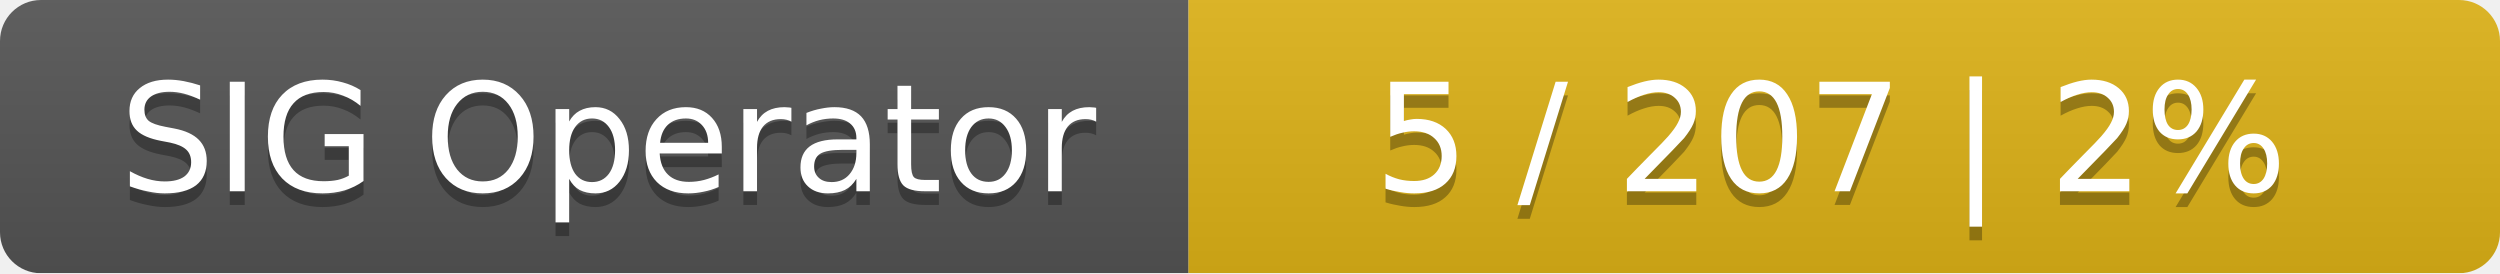
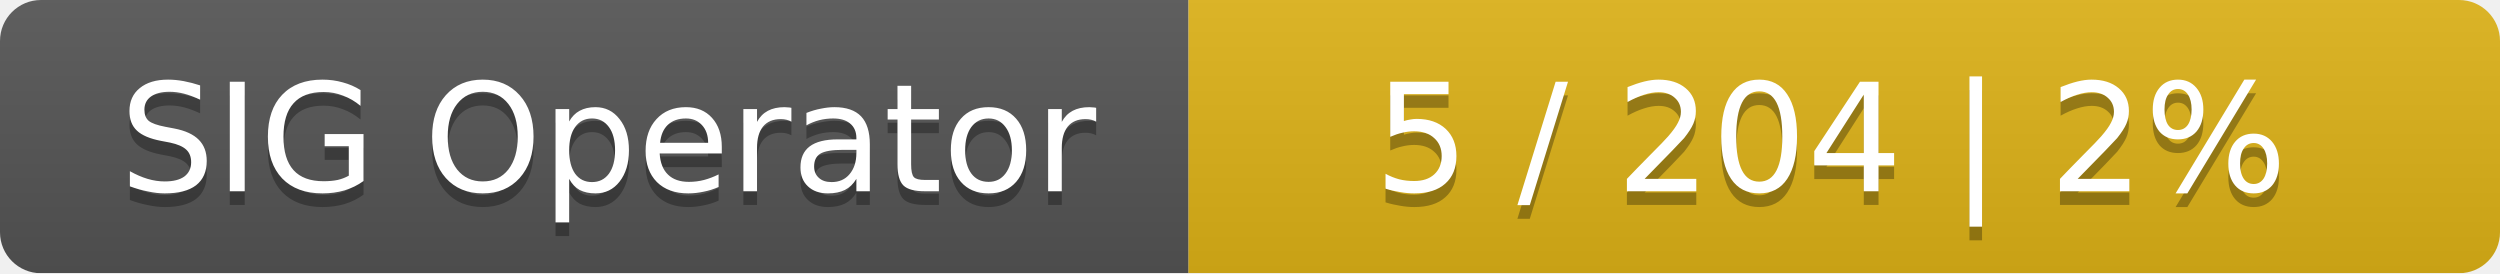
<svg xmlns="http://www.w3.org/2000/svg" width="183" height="20">
  <linearGradient id="smooth" x2="0" y2="100%">
    <stop offset="0" stop-color="#bbb" stop-opacity=".1" />
    <stop offset="1" stop-opacity=".1" />
  </linearGradient>
  <mask id="round">
    <rect width="183" height="20" rx="3" fill="#fff" />
  </mask>
  <g mask="url(#round)">
    <rect width="87" height="20" fill="#555" />
    <rect x="87" width="96" height="20" fill="#dfb317" />
    <rect width="183" height="20" fill="url(#smooth)" />
  </g>
  <g fill="#fff" text-anchor="middle" font-family="DejaVu Sans,Verdana,Geneva,sans-serif" font-size="11">
    <text x="44.5" y="15" fill="#010101" fill-opacity=".3">SIG Operator</text>
    <text x="44.5" y="14">SIG Operator</text>
-     <text x="134" y="15" fill="#010101" fill-opacity=".3">5 / 207    |    2%</text>
-     <text x="134" y="14">5 / 207    |    2%</text>
+     <text x="134" y="15" fill="#010101" fill-opacity=".3">5 / 204    |    2%</text>
+     <text x="134" y="14">5 / 204    |    2%</text>
  </g>
</svg>
